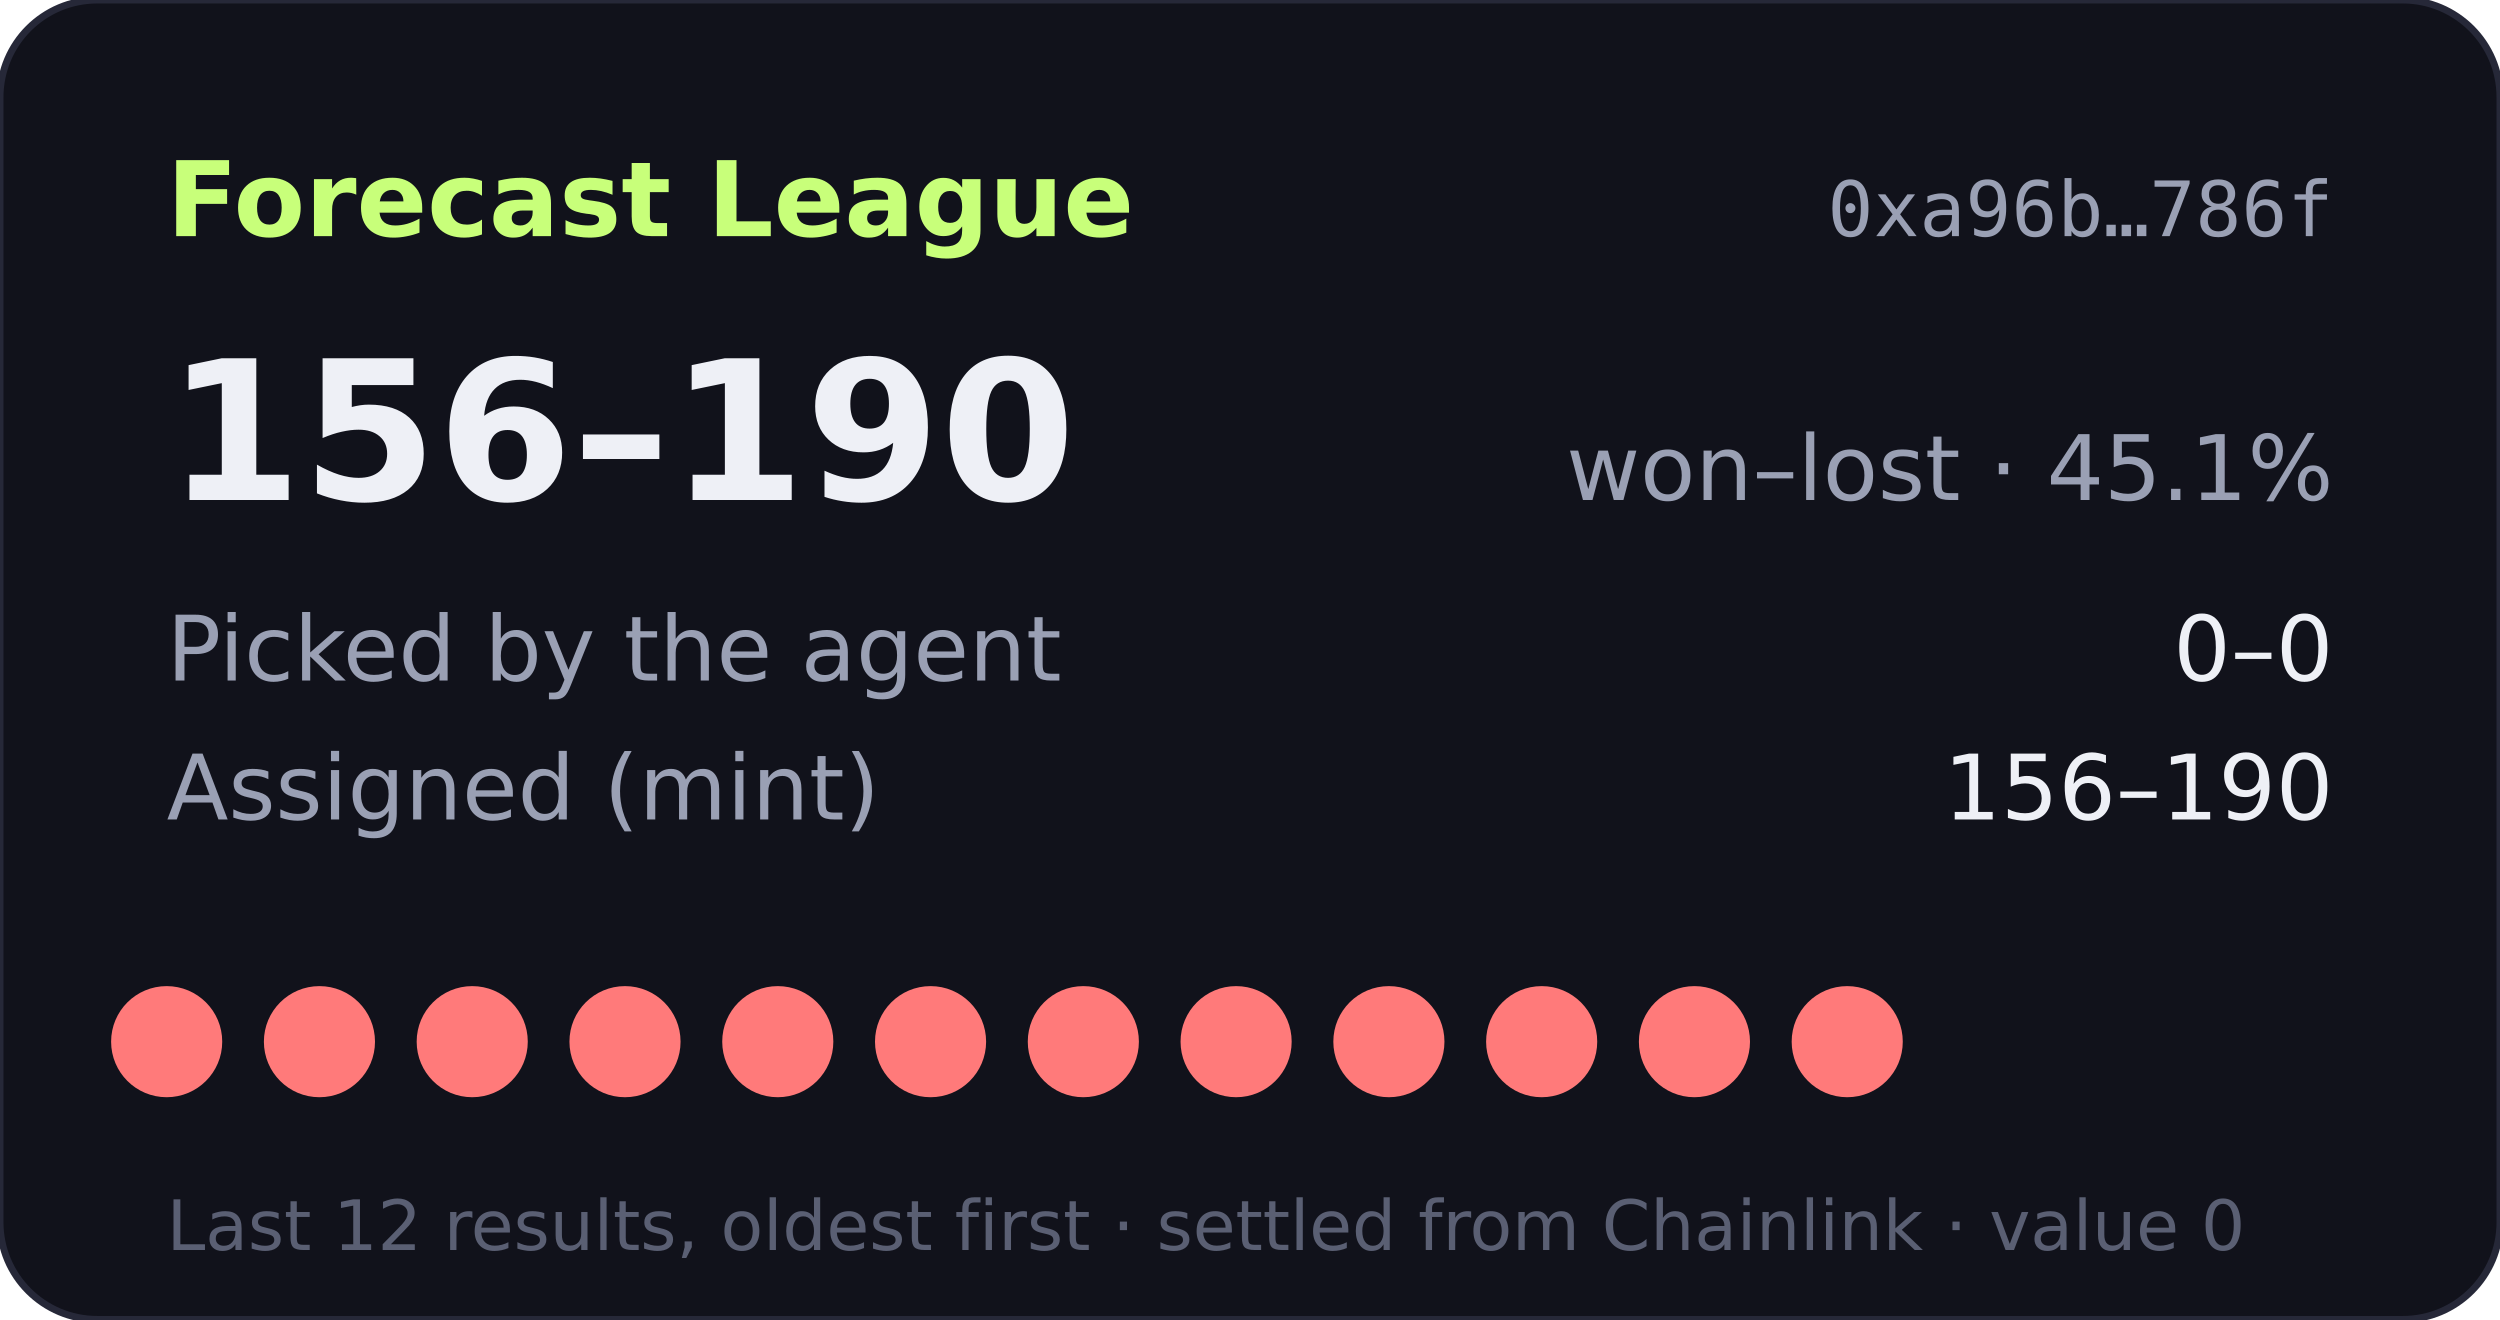
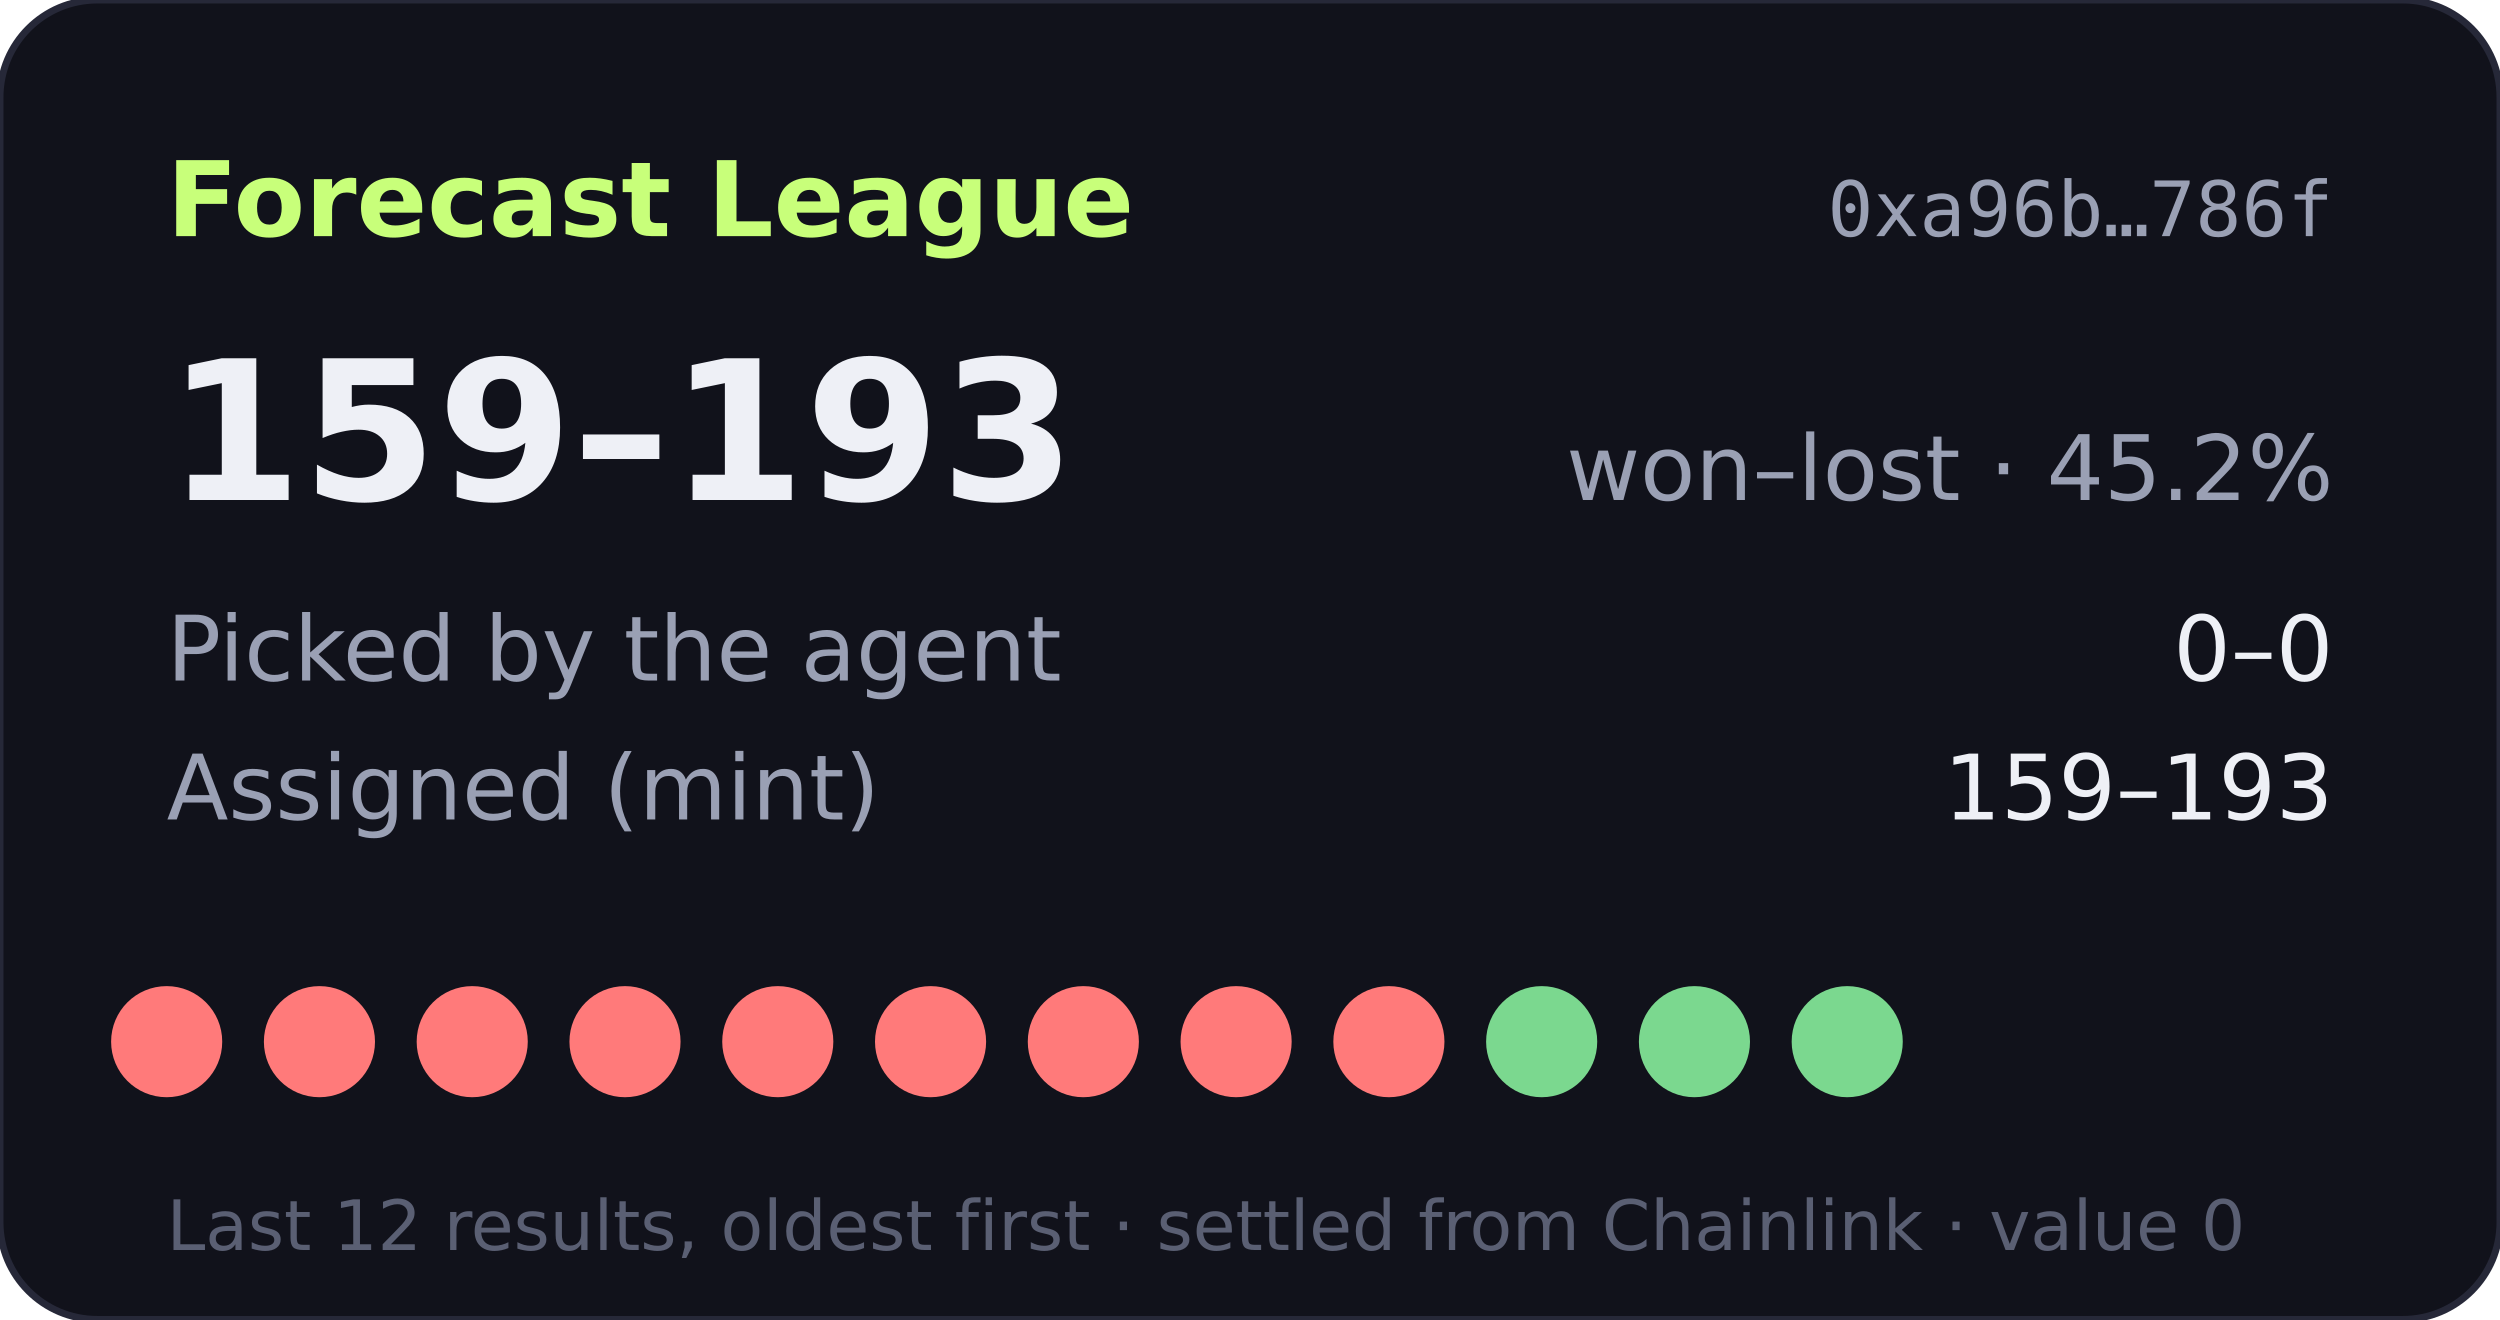
- <svg xmlns="http://www.w3.org/2000/svg" width="360" height="190" viewBox="0 0 360 190" role="img" aria-label="Forecast League record 156-190">
+ <svg xmlns="http://www.w3.org/2000/svg" width="360" height="190" viewBox="0 0 360 190" role="img" aria-label="Forecast League record 159-193">
  <rect width="360" height="190" rx="14" fill="#11121b" stroke="#262838" />
  <text x="24" y="34" fill="#c8ff7a" font-size="15" font-weight="700" font-family="Verdana,DejaVu Sans,sans-serif">Forecast League</text>
  <text x="336" y="34" fill="#9aa0b4" font-size="11" text-anchor="end" font-family="monospace">0xa96b…786f</text>
  <g font-family="Verdana,DejaVu Sans,sans-serif">
-     <text x="24" y="72" fill="#eef0f6" font-size="28" font-weight="700">156–190</text>
-     <text x="336" y="72" fill="#9aa0b4" font-size="13" text-anchor="end">won–lost · 45.1%</text>
+     <text x="24" y="72" fill="#eef0f6" font-size="28" font-weight="700">159–193</text>
+     <text x="336" y="72" fill="#9aa0b4" font-size="13" text-anchor="end">won–lost · 45.2%</text>
    <text x="24" y="98" fill="#9aa0b4" font-size="13">Picked by the agent</text>
    <text x="336" y="98" fill="#eef0f6" font-size="13" text-anchor="end">0–0</text>
    <text x="24" y="118" fill="#9aa0b4" font-size="13">Assigned (mint)</text>
-     <text x="336" y="118" fill="#eef0f6" font-size="13" text-anchor="end">156–190</text>
+     <text x="336" y="118" fill="#eef0f6" font-size="13" text-anchor="end">159–193</text>
    <circle cx="24" cy="150" r="8" fill="#ff7a7a" />
    <circle cx="46" cy="150" r="8" fill="#ff7a7a" />
    <circle cx="68" cy="150" r="8" fill="#ff7a7a" />
    <circle cx="90" cy="150" r="8" fill="#ff7a7a" />
    <circle cx="112" cy="150" r="8" fill="#ff7a7a" />
    <circle cx="134" cy="150" r="8" fill="#ff7a7a" />
    <circle cx="156" cy="150" r="8" fill="#ff7a7a" />
    <circle cx="178" cy="150" r="8" fill="#ff7a7a" />
    <circle cx="200" cy="150" r="8" fill="#ff7a7a" />
-     <circle cx="222" cy="150" r="8" fill="#ff7a7a" />
-     <circle cx="244" cy="150" r="8" fill="#ff7a7a" />
-     <circle cx="266" cy="150" r="8" fill="#ff7a7a" />
+     <circle cx="222" cy="150" r="8" fill="#7bd88f" />
+     <circle cx="244" cy="150" r="8" fill="#7bd88f" />
+     <circle cx="266" cy="150" r="8" fill="#7bd88f" />
    <text x="24" y="180" fill="#5a5f73" font-size="10">Last 12 results, oldest first · settled from Chainlink · value 0</text>
  </g>
</svg>
